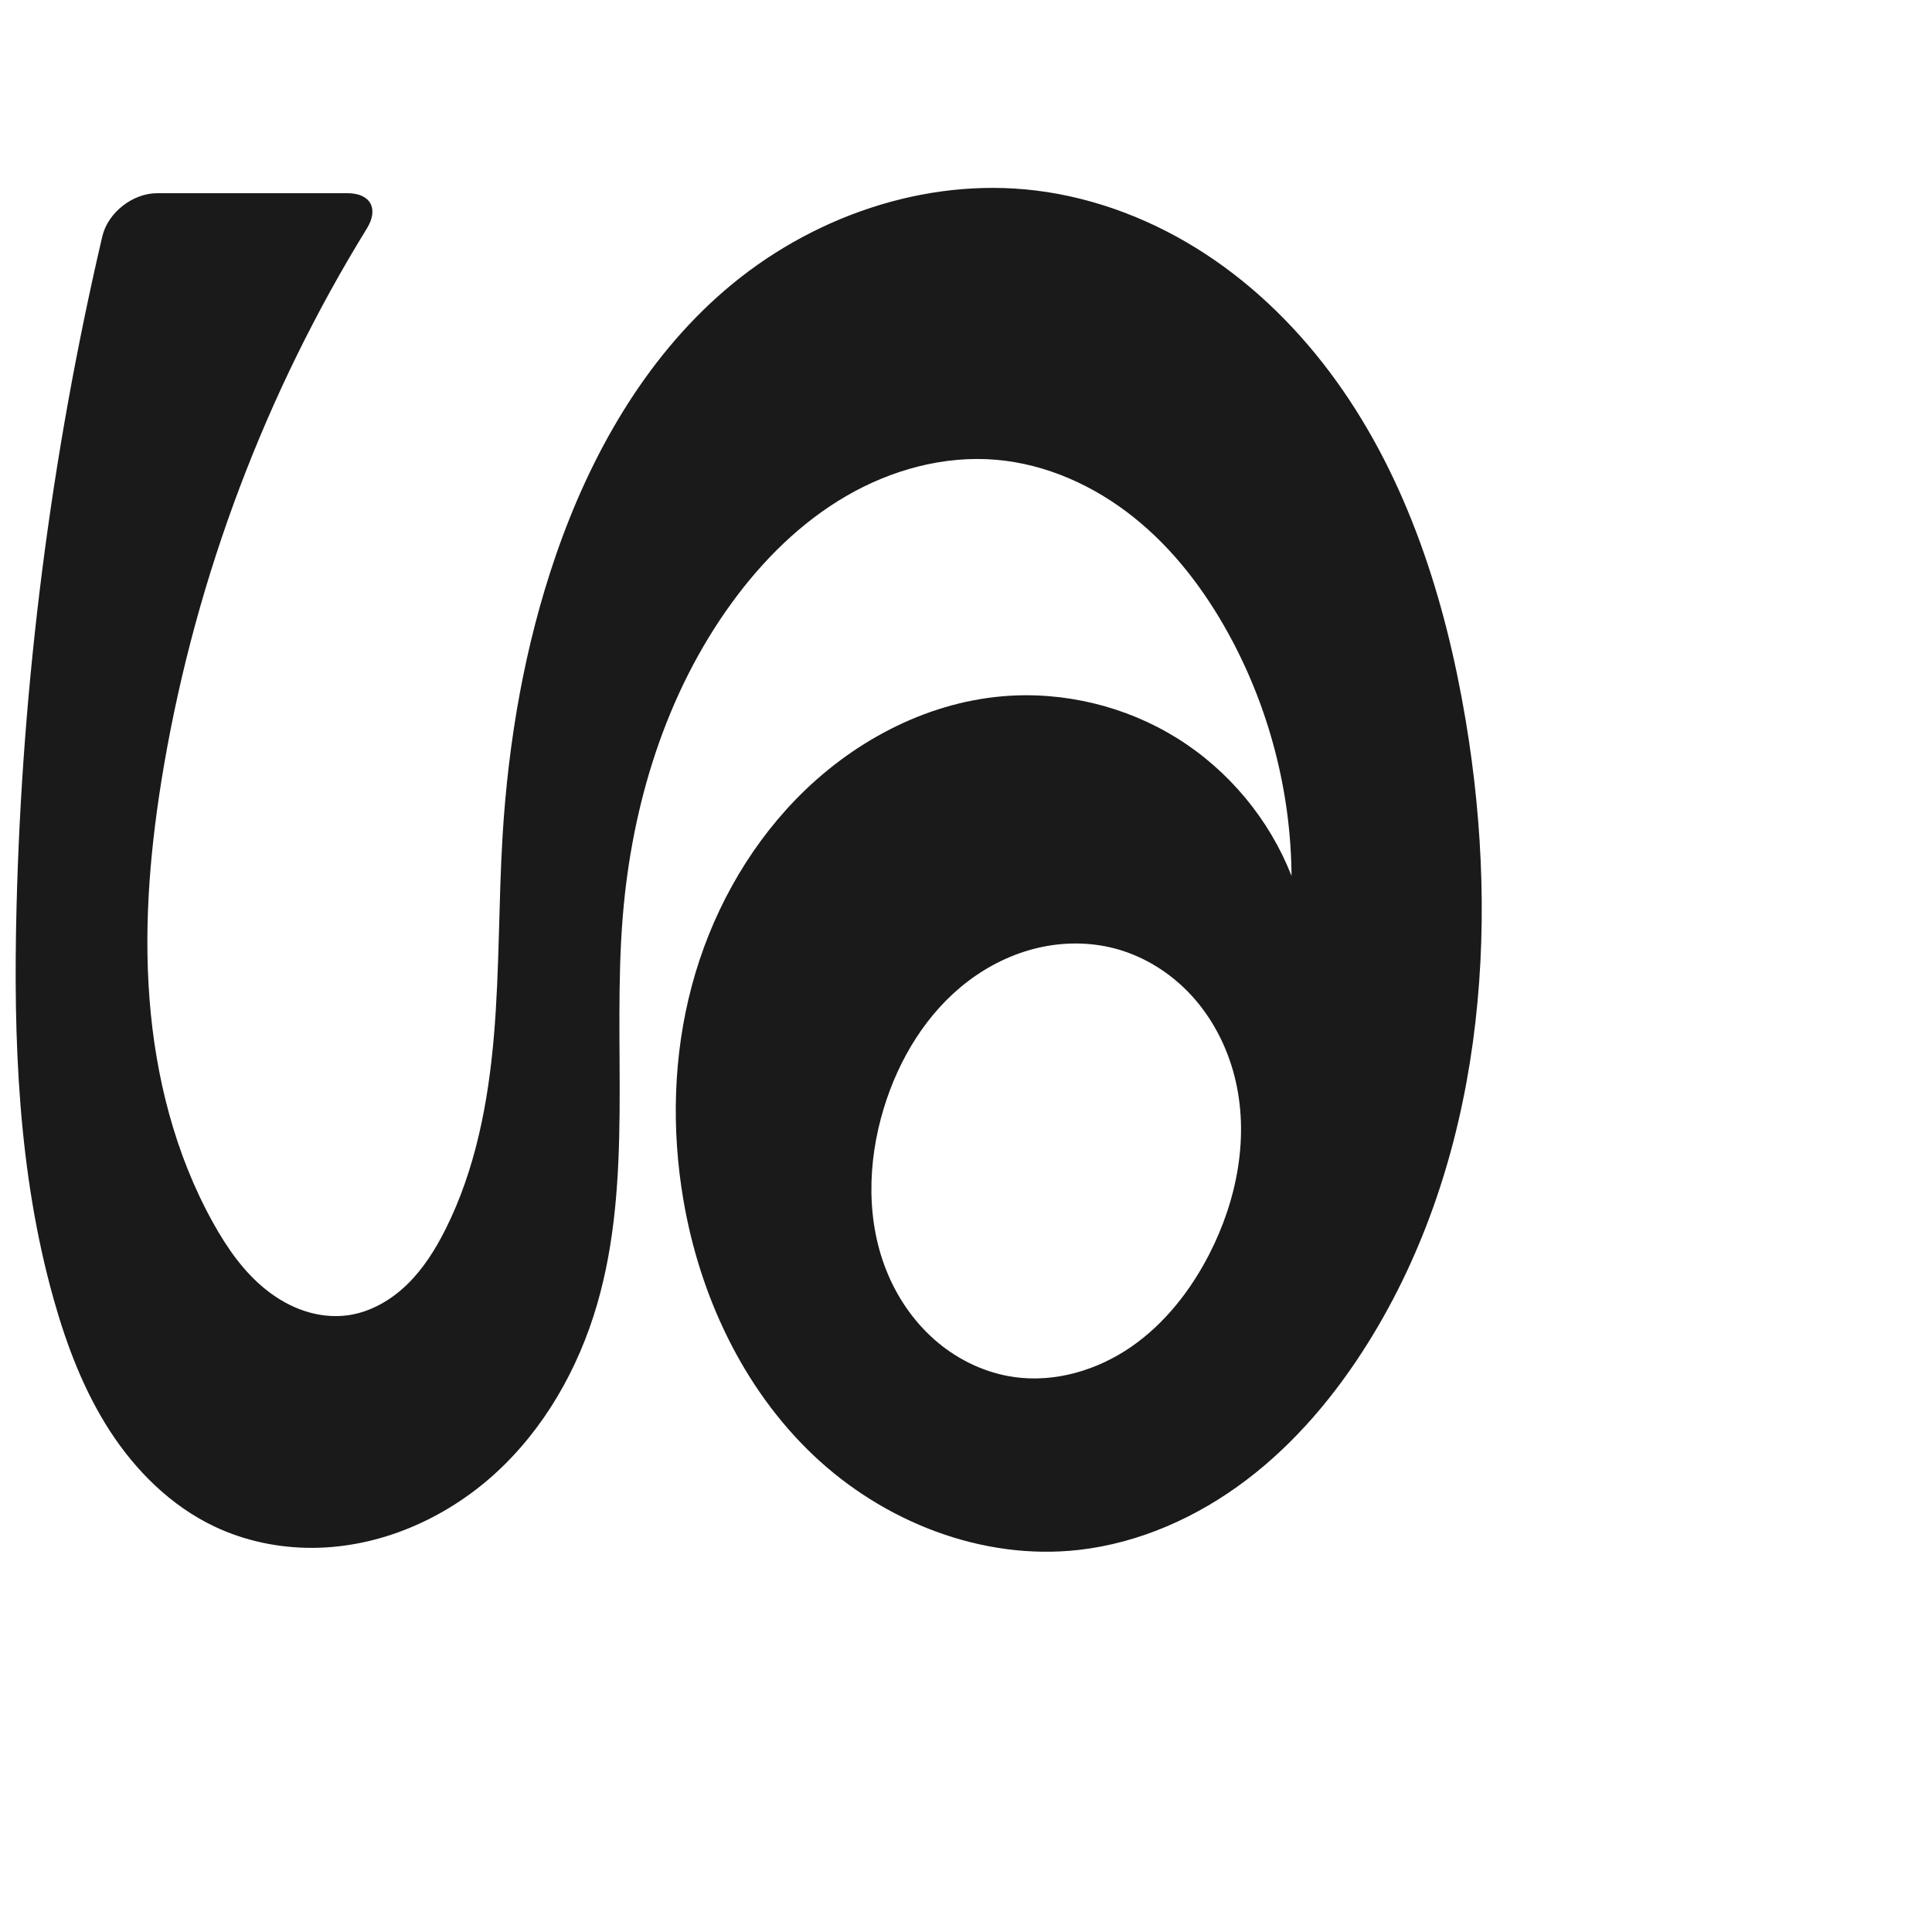
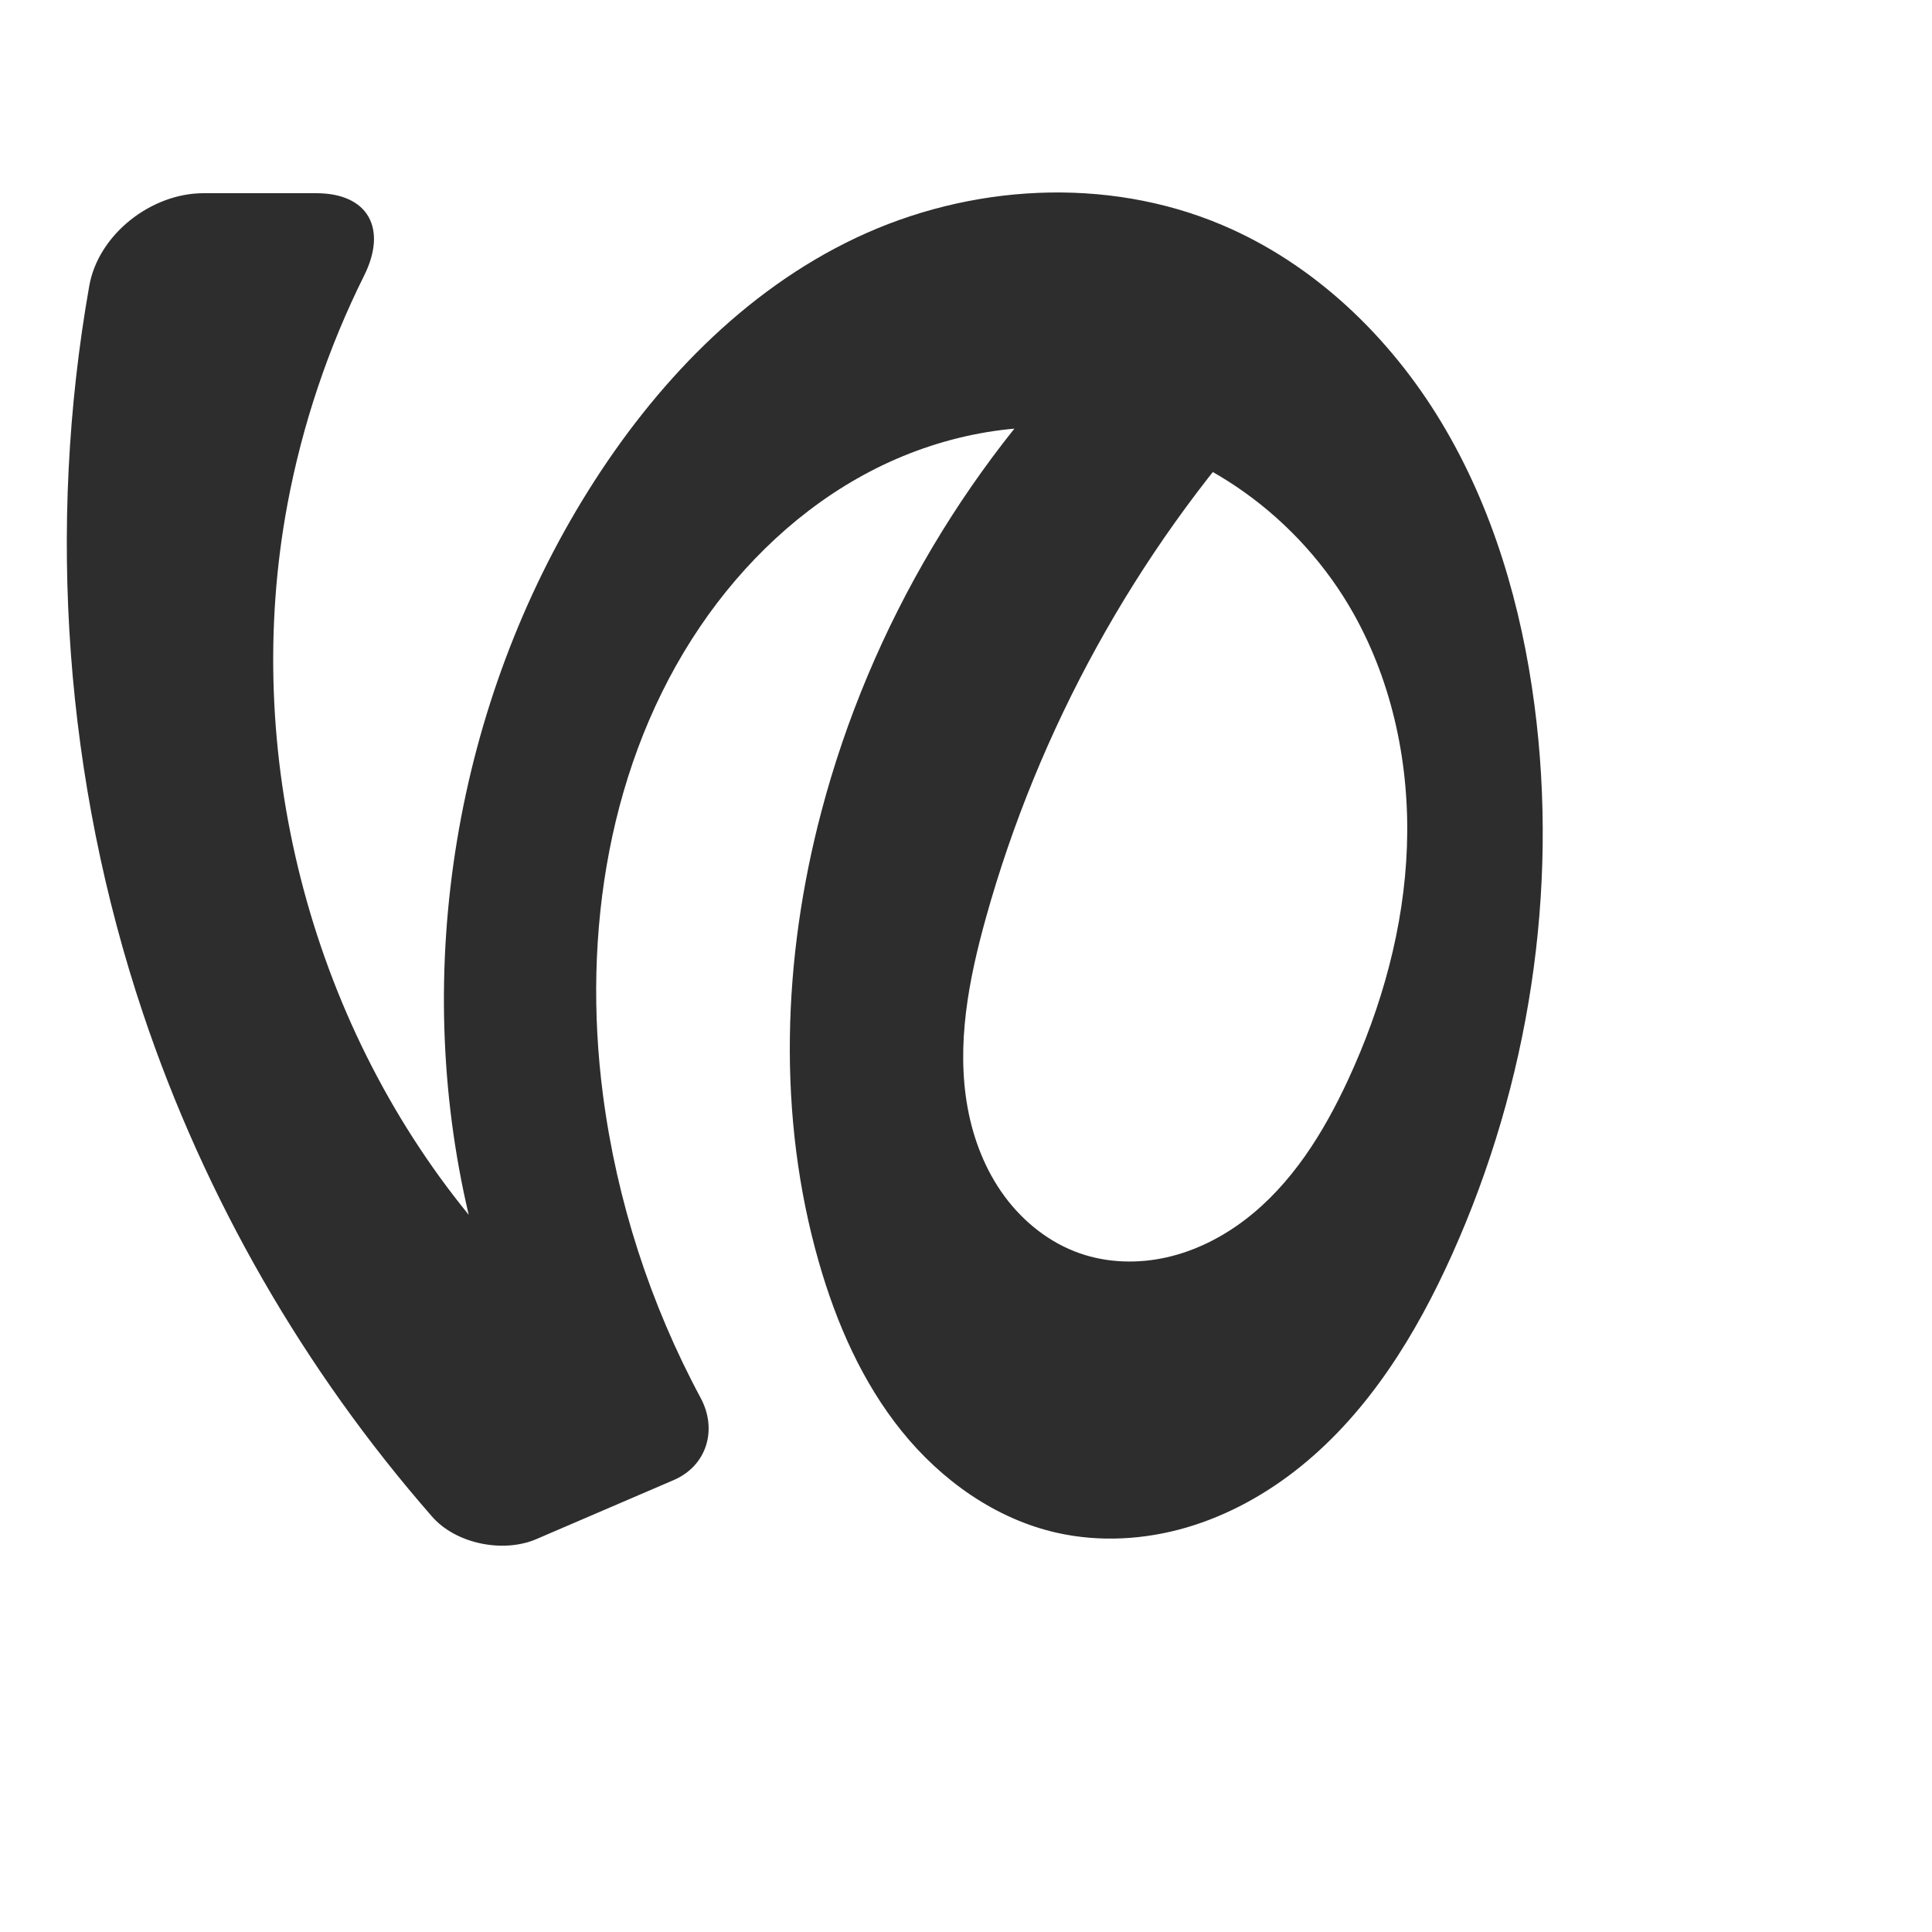
<svg xmlns="http://www.w3.org/2000/svg" xml:space="preserve" width="1000" height="1000" version="1.1" style="clip-rule:evenodd;fill-rule:evenodd;image-rendering:optimizeQuality;shape-rendering:geometricPrecision;text-rendering:geometricPrecision" viewBox="0 0 1000 1000" id="svg10">
  <defs id="defs4">
    <style type="text/css" id="style2">
   
    .fil0 {fill:#EF7F1A;fill-rule:nonzero}
   
  </style>
  </defs>
-   <path id="path1038-8-6" style="display:inline;fill:#1a1a1a;fill-rule:nonzero;stroke:none;stroke-width:4.407;stroke-linecap:butt;stroke-linejoin:miter;stroke-miterlimit:4;stroke-dasharray:none;stroke-opacity:1" d="m 457.439,573.658 c 7.803,-25.613 22.345,-49.668 43.687,-65.836 10.671,-8.084 22.949,-14.114 35.98,-17.18 13.032,-3.066 26.814,-3.127 39.766,0.256 15.344,4.008 29.304,12.823 40.002,24.53 10.698,11.708 18.166,26.234 22.095,41.599 7.858,30.73 1.438,63.946 -13.066,92.154 -9.686,18.838 -23.124,36.061 -40.581,48.059 -17.456,11.998 -39.144,18.452 -60.127,15.556 -14.534,-2.006 -28.352,-8.424 -39.639,-17.798 -11.287,-9.374 -20.063,-21.641 -25.832,-35.131 -11.539,-26.98 -10.839,-58.14 -2.287,-86.21 z M 52.934,122.432 C 26.378,236.277 11.477,352.838 8.555,469.703 c -1.705,68.186 0.776,137.274 19.272,202.925 6.722,23.859 15.626,47.322 29.118,68.115 13.492,20.794 31.827,38.884 54.24,49.47 15.758,7.443 33.251,11.035 50.678,10.954 34.624,-0.161 68.456,-14.947 94.115,-38.195 25.659,-23.248 43.393,-54.518 53.065,-87.764 18.808,-64.646 7.845,-133.822 13.306,-200.927 4.708,-57.85 22.328,-115.485 56.519,-162.387 15.967,-21.903 35.607,-41.439 59.03,-55.078 23.423,-13.64 50.794,-21.155 77.799,-18.83 25.99,2.237 50.773,13.5 71.144,29.794 20.371,16.294 36.508,37.45 49.065,60.315 20.985,38.21 32.293,81.685 32.587,125.277 -11.456,-29.293 -32.585,-54.709 -59.292,-71.323 -26.707,-16.614 -58.845,-24.334 -90.184,-21.664 -40.633,3.462 -78.781,24.139 -107.156,53.428 -25.906,26.739 -44.199,60.538 -53.795,96.511 -9.596,35.973 -10.608,74.049 -4.345,110.749 8.448,49.501 30.73,97.383 67.118,131.99 36.388,34.607 87.473,54.779 137.378,49.19 31.607,-3.54 61.674,-17.048 87.005,-36.281 25.331,-19.233 46.091,-44.036 62.931,-71.018 58.879,-94.339 68.864,-212.727 50.437,-322.395 -10.463,-62.267 -30.059,-124.174 -66.968,-175.403 -18.455,-25.614 -41.149,-48.32 -67.558,-65.618 -26.409,-17.298 -56.58,-29.103 -87.917,-32.932 -57.606,-7.038 -117.047,13.816 -161.023,51.685 -41.553,35.784 -69.53,85.263 -87.403,137.106 -16.089,46.67 -24.568,95.771 -27.575,145.045 -2.109,34.559 -1.556,69.262 -4.498,103.759 -2.941,34.498 -9.549,69.199 -25.085,100.141 -5.249,10.454 -11.571,20.515 -19.982,28.645 -8.412,8.129 -19.075,14.253 -30.667,15.819 -7.444,1.006 -15.095,0.113 -22.231,-2.232 -7.136,-2.345 -13.765,-6.118 -19.663,-10.77 -11.796,-9.303 -20.542,-21.931 -27.829,-35.069 C 90.601,597.417 80.488,557.336 77.385,517.069 74.283,476.801 78.01,436.255 84.829,396.448 101.667,298.141 137.581,203.147 189.904,118.24 196.166,108.078 191.822,100 179.884,100 l -98.486,0 c -12.742,0 -25.569,10.023 -28.464,22.432 z" />
+   <path style="clip-rule:evenodd;fill:#2d2d2d;fill-rule:nonzero;stroke:none;stroke-width:7.565px;stroke-linecap:butt;stroke-linejoin:miter;stroke-opacity:1;image-rendering:optimizeQuality;shape-rendering:geometricPrecision;text-rendering:geometricPrecision" d="M 163.651,100 H 105.324 C 78.244,100 50.908,121.311 46.202,147.974 24.098,273.201 33.595,403.969 74.035,524.557 c 32.048,95.565 83.29,184.634 149.661,260.484 12.306,14.063 36.764,18.976 53.933,11.595 l 71.051,-30.542 c 17.169,-7.38 22.813,-26.085 13.967,-42.542 -26.136,-48.625 -43.399,-102.021 -50.546,-156.765 -10.922,-83.667 2.939,-172.591 50.277,-242.437 22.507,-33.208 52.436,-61.729 87.985,-80.319 35.55,-18.59 76.81,-26.921 116.491,-21.022 55.959,8.318 106.131,45.316 133.784,94.671 20.401,36.412 29.083,78.831 27.589,120.542 -1.493,41.711 -12.89,82.734 -30.424,120.61 -12.724,27.485 -29.231,54.083 -53.302,72.465 -12.035,9.191 -25.869,16.174 -40.641,19.506 -14.772,3.332 -30.493,2.924 -44.802,-2.036 -15.705,-5.443 -29.315,-16.246 -39.162,-29.638 -9.846,-13.392 -16.032,-29.282 -19.031,-45.631 -5.999,-32.698 0.508,-66.381 9.435,-98.404 27.206,-97.586 77.41,-188.68 145.386,-263.797 L 575.306,167.201 c -72.167,68.173 -124.803,156.794 -150.14,252.781 -20.113,76.195 -23.009,157.824 -1.251,233.565 9.008,31.358 22.37,61.876 42.852,87.271 20.482,25.395 48.544,45.433 80.379,52.568 22.06,4.945 45.349,3.583 67.044,-2.772 21.696,-6.355 41.819,-17.606 59.375,-31.848 35.113,-28.486 59.488,-68.19 78.019,-109.433 39.792,-88.564 55.262,-188.138 42.644,-284.408 C 787.504,313.622 772.713,262.854 746.011,218.532 719.309,174.21 680.146,136.582 632.487,116.431 572.513,91.071 501.839,95.282 442.985,123.143 384.878,150.651 338.757,199.26 304.638,253.748 235.606,363.995 212.75,502.184 242.609,628.786 159.994,527.487 124.752,389.101 148.852,260.625 156.527,219.71 169.934,179.882 188.486,142.618 200.549,118.389 190.731,100 163.651,100 Z" id="path871" />
</svg>
